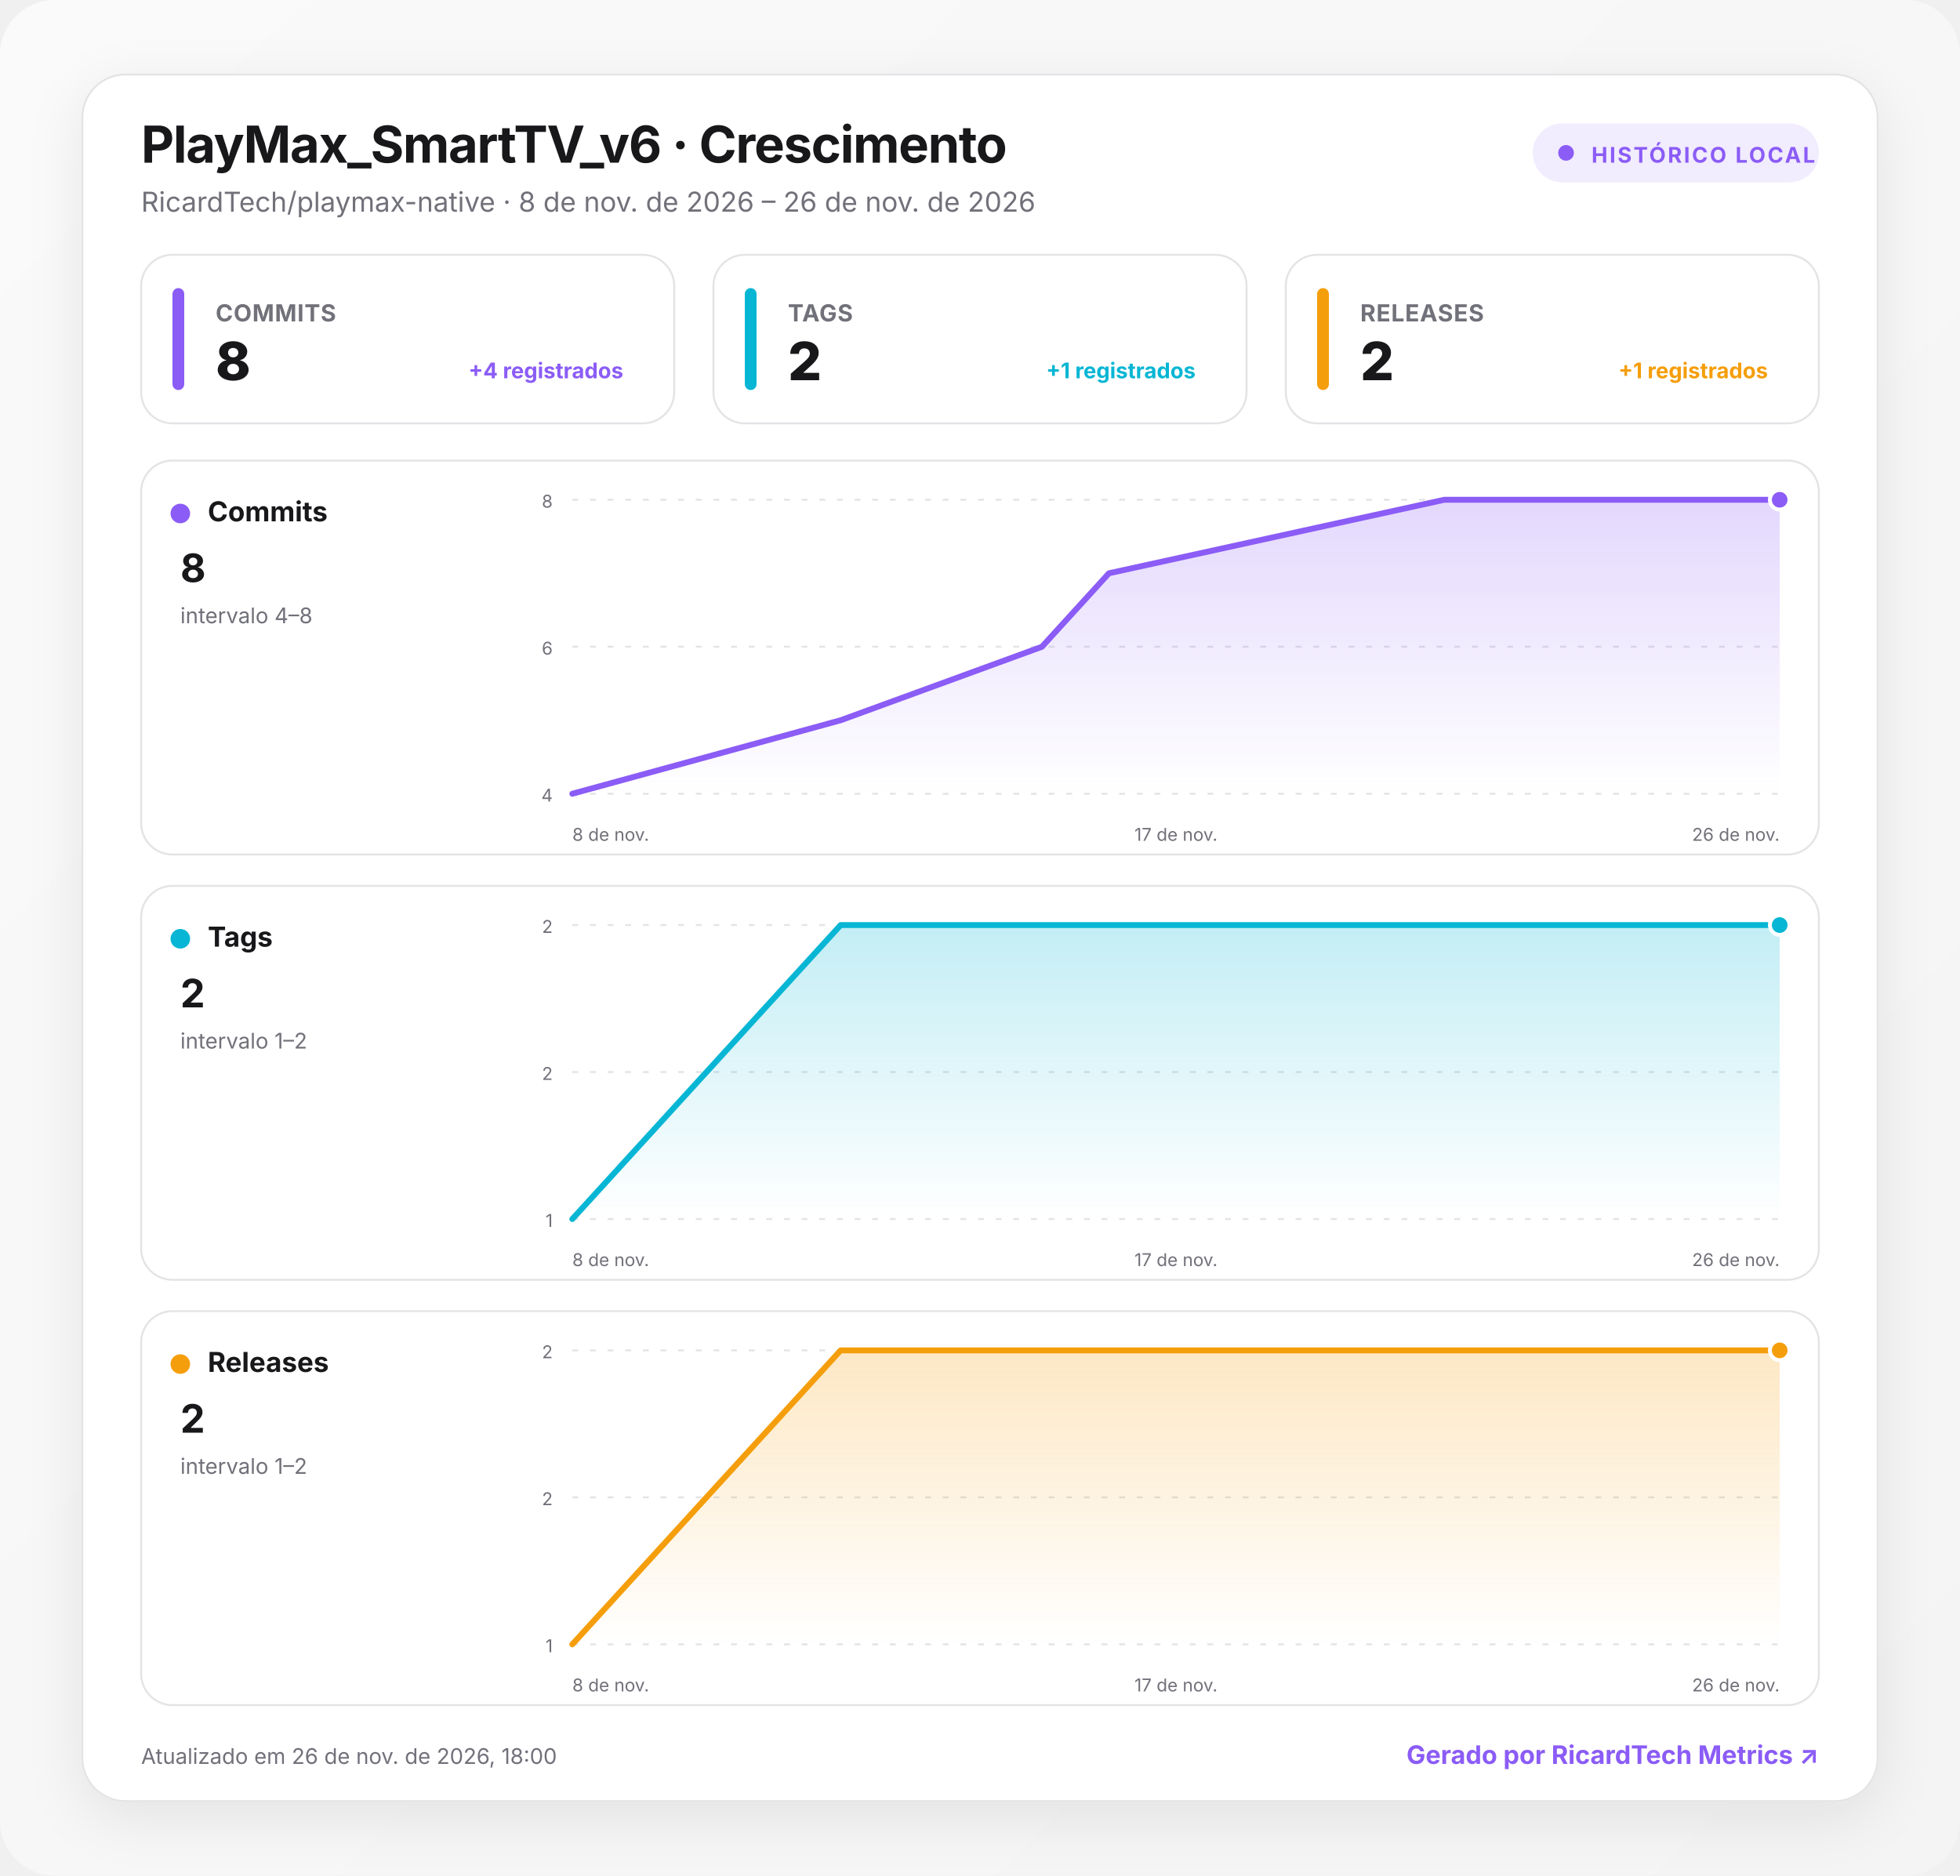
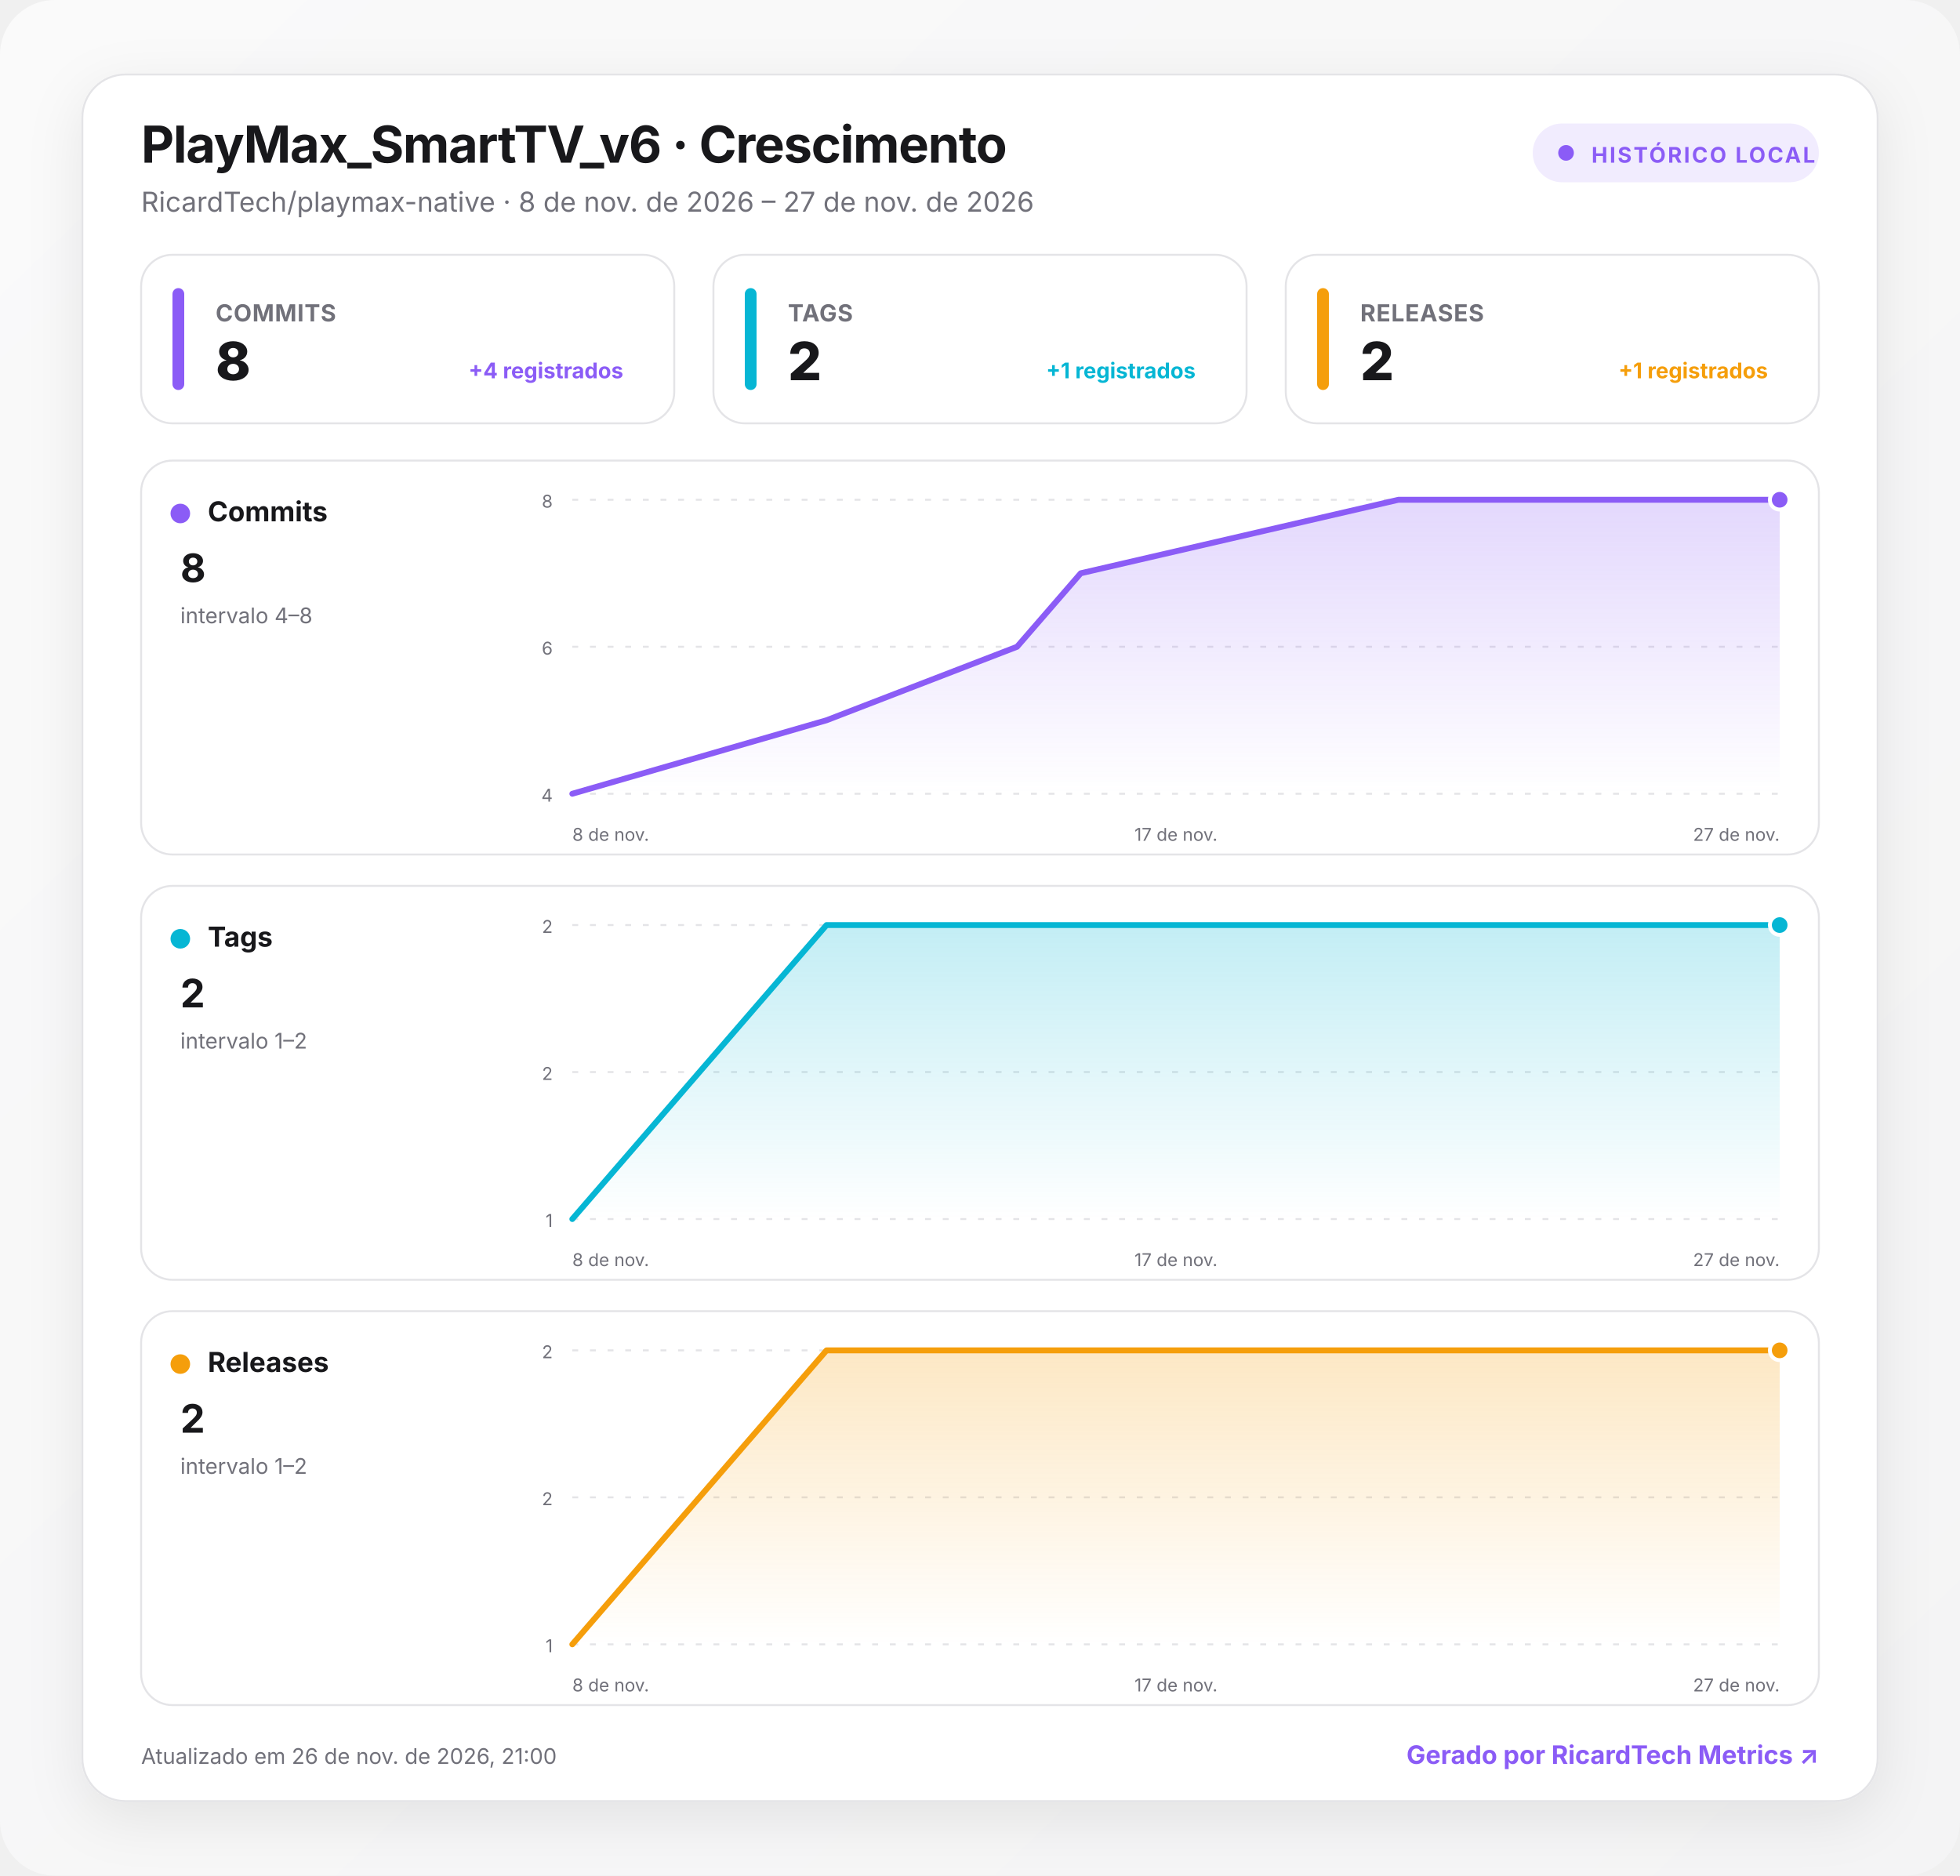
<svg xmlns="http://www.w3.org/2000/svg" width="1000" height="957" viewBox="0 0 1000 957" role="img" aria-labelledby="title desc">
  <defs>
    <linearGradient id="background" x1="0" y1="0" x2="1" y2="1">
      <stop offset="0" stop-color="#fafafa" />
      <stop offset="1" stop-color="#f4f4f5" />
    </linearGradient>
    <linearGradient id="fill-commits" x1="0" y1="0" x2="0" y2="1">
      <stop offset="0" stop-color="#8b5cf6" stop-opacity=".24" />
      <stop offset="1" stop-color="#8b5cf6" stop-opacity="0" />
    </linearGradient>
    <linearGradient id="fill-tags" x1="0" y1="0" x2="0" y2="1">
      <stop offset="0" stop-color="#06b6d4" stop-opacity=".24" />
      <stop offset="1" stop-color="#06b6d4" stop-opacity="0" />
    </linearGradient>
    <linearGradient id="fill-releases" x1="0" y1="0" x2="0" y2="1">
      <stop offset="0" stop-color="#f59e0b" stop-opacity=".24" />
      <stop offset="1" stop-color="#f59e0b" stop-opacity="0" />
    </linearGradient>
    <filter id="shadow" x="-10%" y="-10%" width="120%" height="130%">
      <feDropShadow dx="0" dy="8" stdDeviation="14" flood-color="#18181b" flood-opacity=".08" />
    </filter>
    <style>
      :root { color-scheme: light dark; }
      .bg { fill: url(#background); }
      .surface { fill: #ffffff; stroke: #e4e4e7; }
      .panel { fill: #ffffff; stroke: #e4e4e7; }
      .primary { fill: #18181b; }
      .secondary { fill: #71717a; }
      .grid { stroke: #e4e4e7; }
      text { font-family: Inter, ui-sans-serif, system-ui, -apple-system, BlinkMacSystemFont, "Segoe UI", Roboto, sans-serif; }
      @media (prefers-color-scheme: dark) {
        .bg { fill: #09090b; }
        .surface, .panel { fill: #111113; stroke: #27272a; }
        .primary { fill: #fafafa; }
        .secondary { fill: #a1a1aa; }
        .grid { stroke: #27272a; }
      }
    </style>
  </defs>
  <rect class="bg" width="1000" height="957" rx="28" />
  <g transform="translate(42 38)">
    <rect x="0" y="0" width="916" height="881" rx="22" class="surface" filter="url(#shadow)" />
    <text x="30" y="45" class="primary" font-size="26" font-weight="750" letter-spacing="-.5">PlayMax_SmartTV_v6 · Crescimento</text>
-     <text x="30" y="70" class="secondary" font-size="14">RicardTech/playmax-native · 8 de nov. de 2026 – 26 de nov. de 2026</text>
+     <text x="30" y="70" class="secondary" font-size="14">RicardTech/playmax-native · 8 de nov. de 2026 – 27 de nov. de 2026</text>
    <g transform="translate(740 25)">
      <rect width="146" height="30" rx="15" fill="#8b5cf6" fill-opacity=".12" />
      <circle cx="17" cy="15" r="4" fill="#8b5cf6" />
      <text x="30" y="20" fill="#8b5cf6" font-size="11" font-weight="700" letter-spacing="1">HISTÓRICO LOCAL</text>
    </g>
    <g transform="translate(30 92)">
      <rect width="272" height="86" rx="16" class="panel" />
      <rect x="16" y="17" width="6" height="52" rx="3" fill="#8b5cf6" />
      <text x="38" y="34" class="secondary" font-size="12" font-weight="650" letter-spacing=".3">COMMITS</text>
      <text x="38" y="64" class="primary" font-size="27" font-weight="760" letter-spacing="-.5">8</text>
      <text x="246" y="63" text-anchor="end" fill="#8b5cf6" font-size="11" font-weight="650">+4 registrados</text>
    </g>
    <g transform="translate(322 92)">
      <rect width="272" height="86" rx="16" class="panel" />
      <rect x="16" y="17" width="6" height="52" rx="3" fill="#06b6d4" />
      <text x="38" y="34" class="secondary" font-size="12" font-weight="650" letter-spacing=".3">TAGS</text>
      <text x="38" y="64" class="primary" font-size="27" font-weight="760" letter-spacing="-.5">2</text>
      <text x="246" y="63" text-anchor="end" fill="#06b6d4" font-size="11" font-weight="650">+1 registrados</text>
    </g>
    <g transform="translate(614 92)">
      <rect width="272" height="86" rx="16" class="panel" />
      <rect x="16" y="17" width="6" height="52" rx="3" fill="#f59e0b" />
      <text x="38" y="34" class="secondary" font-size="12" font-weight="650" letter-spacing=".3">RELEASES</text>
      <text x="38" y="64" class="primary" font-size="27" font-weight="760" letter-spacing="-.5">2</text>
      <text x="246" y="63" text-anchor="end" fill="#f59e0b" font-size="11" font-weight="650">+1 registrados</text>
    </g>
    <g transform="translate(30 197)">
      <rect width="856" height="201" rx="16" class="panel" />
      <circle cx="20" cy="27" r="5" fill="#8b5cf6" />
      <text x="34" y="31" class="primary" font-size="14" font-weight="700">Commits</text>
      <text x="20" y="62" class="primary" font-size="20" font-weight="750">8</text>
      <text x="20" y="83" class="secondary" font-size="11">intervalo 4–8</text>
      <line x1="220" x2="836" y1="20" y2="20" class="grid" stroke-width="1" stroke-dasharray="3 6" />
      <text x="210" y="24" text-anchor="end" class="secondary" font-size="9">8</text>
      <line x1="220" x2="836" y1="95" y2="95" class="grid" stroke-width="1" stroke-dasharray="3 6" />
      <text x="210" y="99" text-anchor="end" class="secondary" font-size="9">6</text>
      <line x1="220" x2="836" y1="170" y2="170" class="grid" stroke-width="1" stroke-dasharray="3 6" />
      <text x="210" y="174" text-anchor="end" class="secondary" font-size="9">4</text>
-       <path d="M220 170 L356.9 132.5 L459.6 95 L493.8 57.5 L664.9 20 L836 20 L836 170 L220 170 Z" fill="url(#fill-commits)" />
-       <path d="M220 170 L356.9 132.5 L459.6 95 L493.8 57.5 L664.9 20 L836 20" fill="none" stroke="#8b5cf6" stroke-width="3" stroke-linecap="round" stroke-linejoin="round" />
+       <path d="M220 170 L349.7 132.5 L446.9 95 L479.4 57.5 L641.5 20 L836 20 L836 170 L220 170 Z" fill="url(#fill-commits)" />
+       <path d="M220 170 L349.7 132.5 L446.9 95 L479.4 57.5 L641.5 20 L836 20" fill="none" stroke="#8b5cf6" stroke-width="3" stroke-linecap="round" stroke-linejoin="round" />
      <circle cx="836" cy="20" r="5" fill="#8b5cf6" stroke="#fff" stroke-width="2" />
      <text x="220" y="194" text-anchor="start" class="secondary" font-size="9">8 de nov.</text>
      <text x="528" y="194" text-anchor="middle" class="secondary" font-size="9">17 de nov.</text>
-       <text x="836" y="194" text-anchor="end" class="secondary" font-size="9">26 de nov.</text>
+       <text x="836" y="194" text-anchor="end" class="secondary" font-size="9">27 de nov.</text>
    </g>
    <g transform="translate(30 414)">
      <rect width="856" height="201" rx="16" class="panel" />
      <circle cx="20" cy="27" r="5" fill="#06b6d4" />
      <text x="34" y="31" class="primary" font-size="14" font-weight="700">Tags</text>
      <text x="20" y="62" class="primary" font-size="20" font-weight="750">2</text>
      <text x="20" y="83" class="secondary" font-size="11">intervalo 1–2</text>
      <line x1="220" x2="836" y1="20" y2="20" class="grid" stroke-width="1" stroke-dasharray="3 6" />
      <text x="210" y="24" text-anchor="end" class="secondary" font-size="9">2</text>
      <line x1="220" x2="836" y1="95" y2="95" class="grid" stroke-width="1" stroke-dasharray="3 6" />
      <text x="210" y="99" text-anchor="end" class="secondary" font-size="9">2</text>
      <line x1="220" x2="836" y1="170" y2="170" class="grid" stroke-width="1" stroke-dasharray="3 6" />
      <text x="210" y="174" text-anchor="end" class="secondary" font-size="9">1</text>
-       <path d="M220 170 L356.9 20 L459.6 20 L493.8 20 L664.9 20 L836 20 L836 170 L220 170 Z" fill="url(#fill-tags)" />
-       <path d="M220 170 L356.9 20 L459.6 20 L493.8 20 L664.9 20 L836 20" fill="none" stroke="#06b6d4" stroke-width="3" stroke-linecap="round" stroke-linejoin="round" />
+       <path d="M220 170 L349.7 20 L446.9 20 L479.4 20 L641.5 20 L836 20 L836 170 L220 170 Z" fill="url(#fill-tags)" />
+       <path d="M220 170 L349.7 20 L446.9 20 L479.4 20 L641.5 20 L836 20" fill="none" stroke="#06b6d4" stroke-width="3" stroke-linecap="round" stroke-linejoin="round" />
      <circle cx="836" cy="20" r="5" fill="#06b6d4" stroke="#fff" stroke-width="2" />
      <text x="220" y="194" text-anchor="start" class="secondary" font-size="9">8 de nov.</text>
      <text x="528" y="194" text-anchor="middle" class="secondary" font-size="9">17 de nov.</text>
-       <text x="836" y="194" text-anchor="end" class="secondary" font-size="9">26 de nov.</text>
+       <text x="836" y="194" text-anchor="end" class="secondary" font-size="9">27 de nov.</text>
    </g>
    <g transform="translate(30 631)">
      <rect width="856" height="201" rx="16" class="panel" />
      <circle cx="20" cy="27" r="5" fill="#f59e0b" />
      <text x="34" y="31" class="primary" font-size="14" font-weight="700">Releases</text>
      <text x="20" y="62" class="primary" font-size="20" font-weight="750">2</text>
      <text x="20" y="83" class="secondary" font-size="11">intervalo 1–2</text>
      <line x1="220" x2="836" y1="20" y2="20" class="grid" stroke-width="1" stroke-dasharray="3 6" />
      <text x="210" y="24" text-anchor="end" class="secondary" font-size="9">2</text>
      <line x1="220" x2="836" y1="95" y2="95" class="grid" stroke-width="1" stroke-dasharray="3 6" />
      <text x="210" y="99" text-anchor="end" class="secondary" font-size="9">2</text>
      <line x1="220" x2="836" y1="170" y2="170" class="grid" stroke-width="1" stroke-dasharray="3 6" />
      <text x="210" y="174" text-anchor="end" class="secondary" font-size="9">1</text>
-       <path d="M220 170 L356.9 20 L459.6 20 L493.8 20 L664.9 20 L836 20 L836 170 L220 170 Z" fill="url(#fill-releases)" />
-       <path d="M220 170 L356.9 20 L459.6 20 L493.8 20 L664.9 20 L836 20" fill="none" stroke="#f59e0b" stroke-width="3" stroke-linecap="round" stroke-linejoin="round" />
+       <path d="M220 170 L349.7 20 L446.9 20 L479.4 20 L641.5 20 L836 20 L836 170 L220 170 Z" fill="url(#fill-releases)" />
+       <path d="M220 170 L349.7 20 L446.9 20 L479.4 20 L641.5 20 L836 20" fill="none" stroke="#f59e0b" stroke-width="3" stroke-linecap="round" stroke-linejoin="round" />
      <circle cx="836" cy="20" r="5" fill="#f59e0b" stroke="#fff" stroke-width="2" />
      <text x="220" y="194" text-anchor="start" class="secondary" font-size="9">8 de nov.</text>
      <text x="528" y="194" text-anchor="middle" class="secondary" font-size="9">17 de nov.</text>
-       <text x="836" y="194" text-anchor="end" class="secondary" font-size="9">26 de nov.</text>
+       <text x="836" y="194" text-anchor="end" class="secondary" font-size="9">27 de nov.</text>
    </g>
-     <text x="30" y="862" class="secondary" font-size="11">Atualizado em 26 de nov. de 2026, 18:00</text>
+     <text x="30" y="862" class="secondary" font-size="11">Atualizado em 26 de nov. de 2026, 21:00</text>
    <a href="https://git.ricardtech.top/RicardTech/ricardtech-metrics" target="_blank" aria-label="Abrir projeto RicardTech Metrics">
      <text x="886" y="862" fill="#8b5cf6" text-anchor="end" font-size="13" font-weight="700">Gerado por RicardTech Metrics ↗</text>
    </a>
  </g>
</svg>
